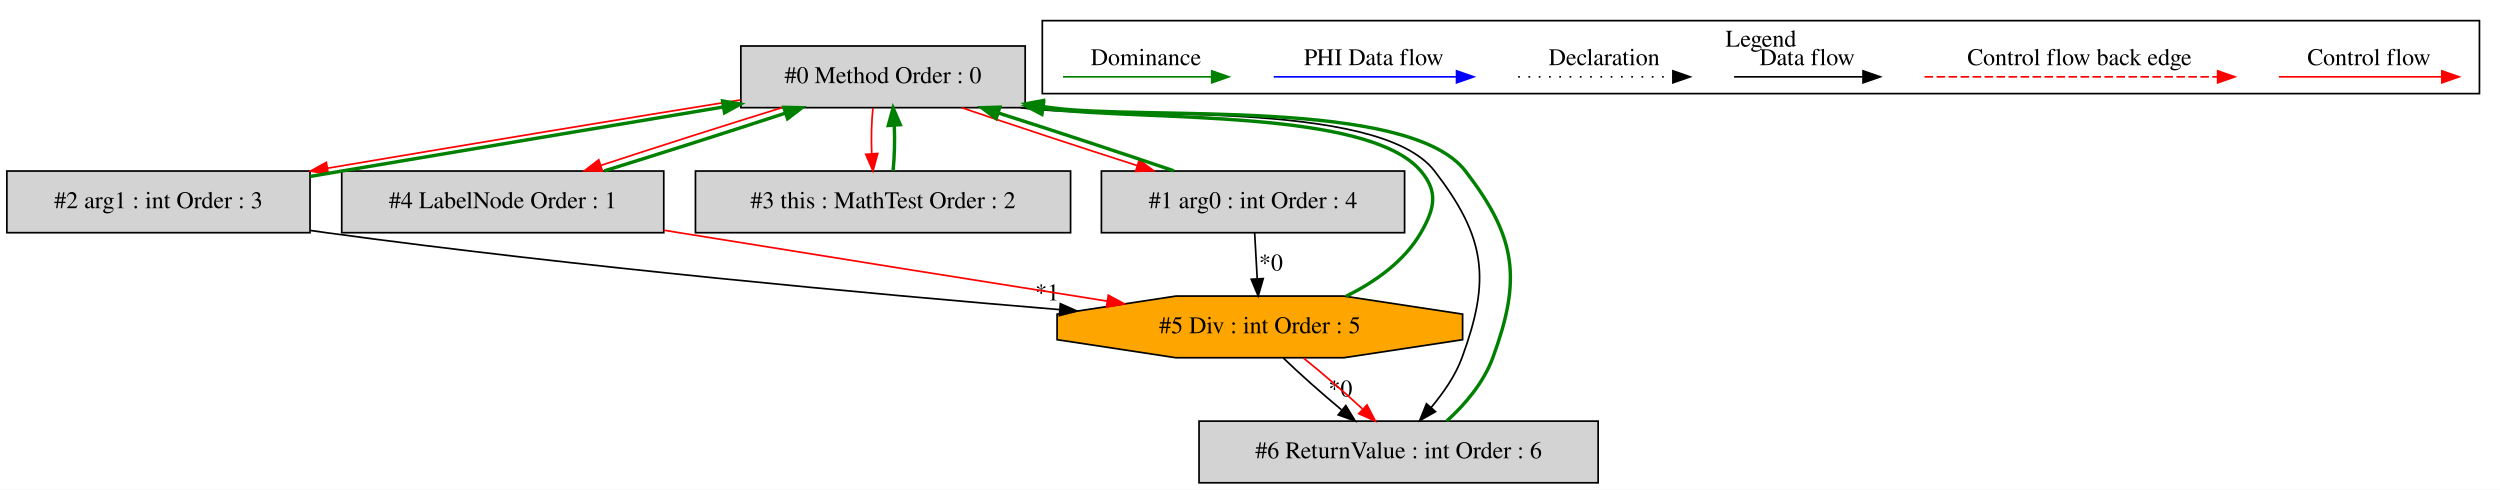
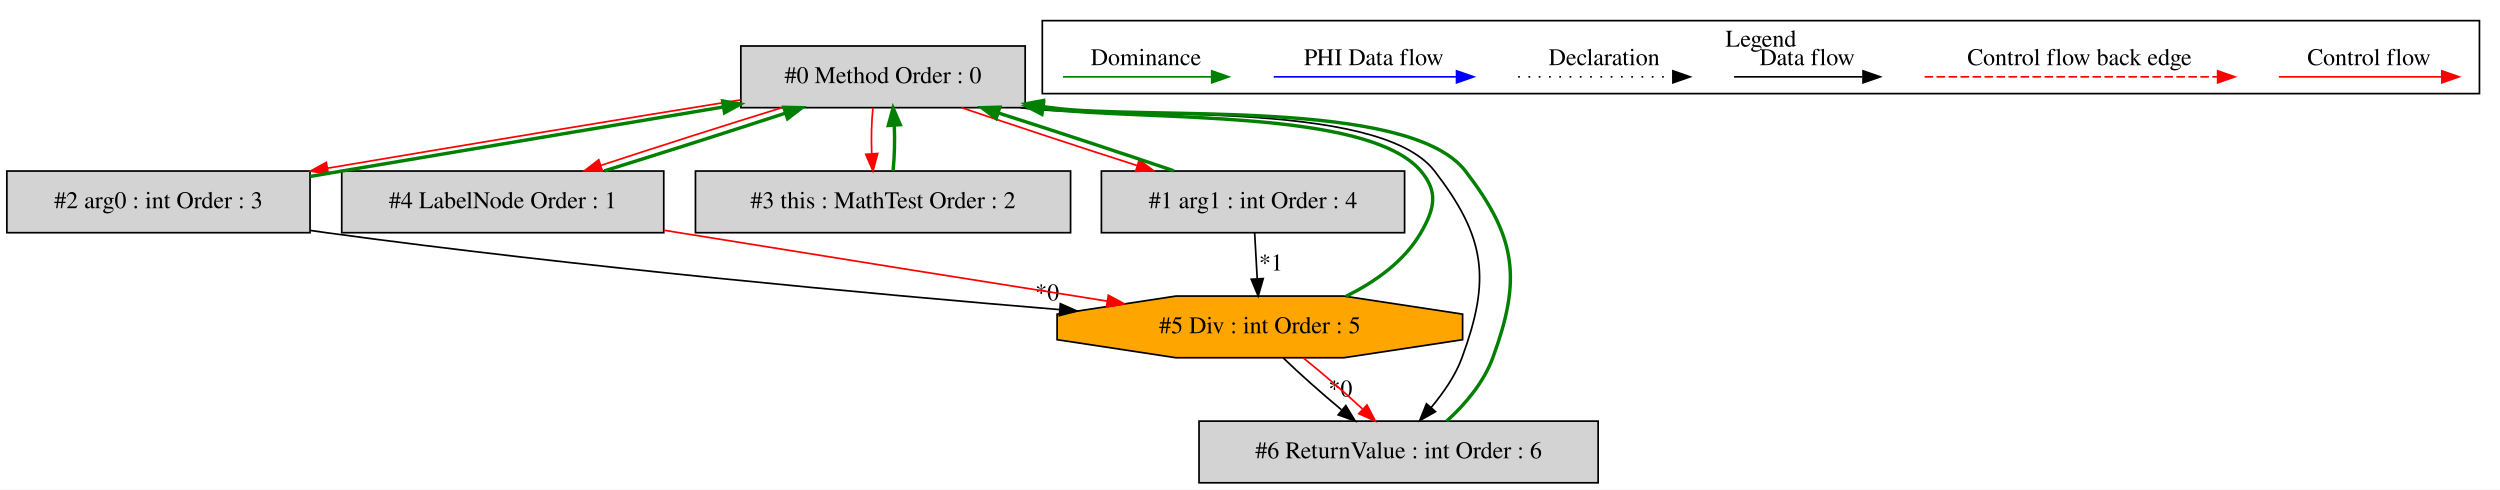
<svg xmlns="http://www.w3.org/2000/svg" width="1460pt" height="286pt" viewBox="0.00 0.00 1459.50 285.80">
  <g id="graph0" class="graph" transform="scale(1 1) rotate(0) translate(4 281.8)">
    <polygon fill="white" stroke="transparent" points="-4,4 -4,-281.8 1455.5,-281.8 1455.5,4 -4,4" />
    <g id="clust1" class="cluster">
      <polygon fill="none" stroke="black" points="604.5,-227.2 604.5,-269.8 1443.5,-269.8 1443.5,-227.2 604.5,-227.2" />
      <text text-anchor="middle" x="1024" y="-254.6" font-family="Times,serif" font-size="14.00">Legend</text>
    </g>
    <g id="node1" class="node">
      <polygon fill="lightgrey" stroke="black" points="594.5,-255 428.5,-255 428.5,-219 594.5,-219 594.5,-255" />
      <text text-anchor="middle" x="511.5" y="-233.3" font-family="Times,serif" font-size="14.00">#0 Method Order : 0</text>
    </g>
    <g id="node2" class="node">
      <polygon fill="lightgrey" stroke="black" points="816,-182 639,-182 639,-146 816,-146 816,-182" />
-       <text text-anchor="middle" x="727.5" y="-160.3" font-family="Times,serif" font-size="14.00">#1 arg0 : int Order : 4</text>
+       <text text-anchor="middle" x="727.5" y="-160.3" font-family="Times,serif" font-size="14.00">#1 arg1 : int Order : 4</text>
    </g>
    <g id="edge2" class="edge">
      <path fill="none" stroke="red" d="M557.38,-218.99C587.2,-208.84 626.52,-195.88 659.88,-185.2" />
      <polygon fill="red" stroke="red" points="661.1,-188.49 669.57,-182.11 658.97,-181.82 661.1,-188.49" />
    </g>
    <g id="node3" class="node">
      <polygon fill="lightgrey" stroke="black" points="177,-182 0,-182 0,-146 177,-146 177,-182" />
-       <text text-anchor="middle" x="88.5" y="-160.3" font-family="Times,serif" font-size="14.00">#2 arg1 : int Order : 3</text>
+       <text text-anchor="middle" x="88.5" y="-160.3" font-family="Times,serif" font-size="14.00">#2 arg0 : int Order : 3</text>
    </g>
    <g id="edge4" class="edge">
      <path fill="none" stroke="red" d="M428.48,-223.55C363.39,-213.13 270.4,-197.74 187.32,-183.67" />
      <polygon fill="red" stroke="red" points="187.69,-180.18 177.24,-181.96 186.52,-187.08 187.69,-180.18" />
    </g>
    <g id="node4" class="node">
      <polygon fill="lightgrey" stroke="black" points="621,-182 402,-182 402,-146 621,-146 621,-182" />
      <text text-anchor="middle" x="511.5" y="-160.3" font-family="Times,serif" font-size="14.00">#3 this : MathTest Order : 2</text>
    </g>
    <g id="edge6" class="edge">
      <path fill="none" stroke="red" d="M505.62,-218.81C504.78,-210.79 504.55,-201.05 504.92,-192.07" />
      <polygon fill="red" stroke="red" points="508.42,-192.25 505.64,-182.03 501.44,-191.75 508.42,-192.25" />
    </g>
    <g id="node5" class="node">
      <polygon fill="lightgrey" stroke="black" points="383.5,-182 195.5,-182 195.5,-146 383.5,-146 383.5,-182" />
      <text text-anchor="middle" x="289.5" y="-160.3" font-family="Times,serif" font-size="14.00">#4 LabelNode Order : 1</text>
    </g>
    <g id="edge8" class="edge">
      <path fill="none" stroke="red" d="M452.47,-218.99C419.77,-208.88 379.36,-195.99 346.93,-185.34" />
      <polygon fill="red" stroke="red" points="347.73,-181.92 337.14,-182.11 345.54,-188.57 347.73,-181.92" />
    </g>
    <g id="node7" class="node">
      <polygon fill="lightgrey" stroke="black" points="929,-36 696,-36 696,0 929,0 929,-36" />
      <text text-anchor="middle" x="812.5" y="-14.3" font-family="Times,serif" font-size="14.00">#6 ReturnValue : int Order : 6</text>
    </g>
    <g id="edge16" class="edge">
      <path fill="none" stroke="black" d="M591.82,-218.96C645.99,-211.56 800.38,-225.02 833.5,-182 863.37,-143.2 866.42,-118.95 849.5,-73 845.57,-62.32 838.47,-52.31 831.44,-43.88" />
      <polygon fill="black" stroke="black" points="834.04,-41.53 824.82,-36.31 828.77,-46.14 834.04,-41.53" />
    </g>
    <g id="edge1" class="edge">
      <path fill="none" stroke="green" stroke-width="2" d="M681.31,-182.11C651.42,-192.29 612.09,-205.25 578.77,-215.91" />
      <polygon fill="green" stroke="green" stroke-width="2" points="577.56,-212.62 569.1,-218.99 579.69,-219.29 577.56,-212.62" />
    </g>
    <g id="node6" class="node">
      <polygon fill="orange" stroke="black" points="849.87,-83.54 849.87,-98.46 780.53,-109 682.47,-109 613.13,-98.46 613.13,-83.54 682.47,-73 780.53,-73 849.87,-83.54" />
      <text text-anchor="middle" x="731.5" y="-87.3" font-family="Times,serif" font-size="14.00">#5 Div : int Order : 5</text>
    </g>
-     <g id="edge10" class="edge">
+     <g id="edge11" class="edge">
      <path fill="none" stroke="black" d="M728.47,-145.81C728.92,-137.79 729.47,-128.05 729.97,-119.07" />
      <polygon fill="black" stroke="black" points="733.47,-119.21 730.54,-109.03 726.48,-118.82 733.47,-119.21" />
-       <text text-anchor="middle" x="737.96" y="-123.9" font-family="Times,serif" font-size="14.00">*0</text>
+       <text text-anchor="middle" x="737.96" y="-123.9" font-family="Times,serif" font-size="14.00">*1</text>
    </g>
    <g id="edge3" class="edge">
      <path fill="none" stroke="green" stroke-width="2" d="M177.16,-178.87C183.38,-179.94 189.54,-180.99 195.5,-182 270.57,-194.75 355.45,-208.84 418.38,-219.43" />
      <polygon fill="green" stroke="green" stroke-width="2" points="417.84,-222.89 428.28,-221.1 419,-215.99 417.84,-222.89" />
    </g>
-     <g id="edge11" class="edge">
+     <g id="edge10" class="edge">
      <path fill="none" stroke="black" d="M177.13,-147.33C180.29,-146.86 183.42,-146.42 186.5,-146 333.59,-125.98 503.98,-110.3 614.53,-101.1" />
      <polygon fill="black" stroke="black" points="615.03,-104.57 624.71,-100.26 614.46,-97.6 615.03,-104.57" />
-       <text text-anchor="middle" x="607.34" y="-106.48" font-family="Times,serif" font-size="14.00">*1</text>
+       <text text-anchor="middle" x="607.34" y="-106.48" font-family="Times,serif" font-size="14.00">*0</text>
    </g>
    <g id="edge5" class="edge">
      <path fill="none" stroke="green" stroke-width="2" d="M517.36,-182.03C518.21,-190.03 518.45,-199.77 518.09,-208.75" />
      <polygon fill="green" stroke="green" stroke-width="2" points="514.59,-208.59 517.38,-218.81 521.57,-209.08 514.59,-208.59" />
    </g>
    <g id="edge7" class="edge">
      <path fill="none" stroke="green" stroke-width="2" d="M348.88,-182.11C381.63,-192.25 422.04,-205.14 454.41,-215.77" />
      <polygon fill="green" stroke="green" stroke-width="2" points="453.59,-219.19 464.18,-218.99 455.78,-212.54 453.59,-219.19" />
    </g>
    <g id="edge12" class="edge">
      <path fill="none" stroke="red" d="M383.52,-147.46C386.55,-146.97 389.55,-146.48 392.5,-146 477.31,-132.25 574.1,-116.86 642.49,-106.04" />
      <polygon fill="red" stroke="red" points="643.04,-109.5 652.37,-104.48 641.94,-102.58 643.04,-109.5" />
    </g>
    <g id="edge9" class="edge">
      <path fill="none" stroke="green" stroke-width="2" d="M781.69,-108.83C798.68,-117.2 815.79,-129.22 825.5,-146 833.51,-159.85 835.86,-169.8 825.5,-182 794.56,-218.44 666.16,-211.17 605.1,-218.51" />
      <polygon fill="green" stroke="green" stroke-width="2" points="604.26,-215.1 594.87,-220.01 605.27,-222.03 604.26,-215.1" />
    </g>
    <g id="edge14" class="edge">
      <path fill="none" stroke="black" d="M745.23,-72.81C754.63,-63.74 767.31,-52.48 779.17,-42.6" />
      <polygon fill="black" stroke="black" points="781.69,-45.07 787.21,-36.03 777.25,-39.65 781.69,-45.07" />
      <text text-anchor="middle" x="778.53" y="-50.35" font-family="Times,serif" font-size="14.00">*0</text>
    </g>
    <g id="edge15" class="edge">
      <path fill="none" stroke="red" d="M756.99,-72.81C768.07,-63.92 780.81,-52.91 791.36,-43.17" />
      <polygon fill="red" stroke="red" points="794.06,-45.44 798.93,-36.03 789.26,-40.34 794.06,-45.44" />
    </g>
    <g id="edge13" class="edge">
      <path fill="none" stroke="green" stroke-width="2" d="M840.61,-36.07C851.44,-45.76 862.27,-58.78 867.5,-73 884.42,-118.95 881.37,-143.2 851.5,-182 818.31,-225.11 663.38,-211.51 609.5,-219 607.99,-219.21 606.47,-219.43 604.93,-219.65" />
      <polygon fill="green" stroke="green" stroke-width="2" points="604.04,-216.25 594.69,-221.24 605.11,-223.17 604.04,-216.25" />
    </g>
    <g id="edge17" class="edge">
      <path fill="none" stroke="red" d="M1326.39,-237C1337.61,-237 1395.74,-237 1421.36,-237" />
      <polygon fill="red" stroke="red" points="1421.56,-240.5 1431.56,-237 1421.56,-233.5 1421.56,-240.5" />
      <text text-anchor="middle" x="1379" y="-243.8" font-family="Times,serif" font-size="14.00">Control flow</text>
    </g>
    <g id="edge18" class="edge">
      <path fill="none" stroke="red" stroke-dasharray="5,2" d="M1119.58,-237C1136.55,-237 1252.71,-237 1290.58,-237" />
      <polygon fill="red" stroke="red" points="1290.67,-240.5 1300.67,-237 1290.67,-233.5 1290.67,-240.5" />
      <text text-anchor="middle" x="1210" y="-243.8" font-family="Times,serif" font-size="14.00">Control flow back edge</text>
    </g>
    <g id="edge19" class="edge">
      <path fill="none" stroke="black" d="M1008.36,-237C1017.91,-237 1061.81,-237 1083.42,-237" />
      <polygon fill="black" stroke="black" points="1083.65,-240.5 1093.65,-237 1083.65,-233.5 1083.65,-240.5" />
      <text text-anchor="middle" x="1051" y="-243.8" font-family="Times,serif" font-size="14.00">Data flow</text>
    </g>
    <g id="edge20" class="edge">
      <path fill="none" stroke="black" stroke-dasharray="1,5" d="M882.31,-237C892.96,-237 947.96,-237 972.58,-237" />
      <polygon fill="black" stroke="black" points="972.65,-240.5 982.65,-237 972.65,-233.5 972.65,-240.5" />
      <text text-anchor="middle" x="932.5" y="-243.8" font-family="Times,serif" font-size="14.00">Declaration</text>
    </g>
    <g id="edge21" class="edge">
      <path fill="none" stroke="blue" d="M739.6,-237C752.22,-237 818.38,-237 846.18,-237" />
      <polygon fill="blue" stroke="blue" points="846.34,-240.5 856.34,-237 846.34,-233.5 846.34,-240.5" />
      <text text-anchor="middle" x="798" y="-243.8" font-family="Times,serif" font-size="14.00">PHI Data flow</text>
    </g>
    <g id="edge22" class="edge">
      <path fill="none" stroke="green" d="M616.61,-237C627.65,-237 679.17,-237 703.16,-237" />
      <polygon fill="green" stroke="green" points="703.4,-240.5 713.4,-237 703.4,-233.5 703.4,-240.5" />
      <text text-anchor="middle" x="665" y="-243.8" font-family="Times,serif" font-size="14.00">Dominance</text>
    </g>
  </g>
</svg>
